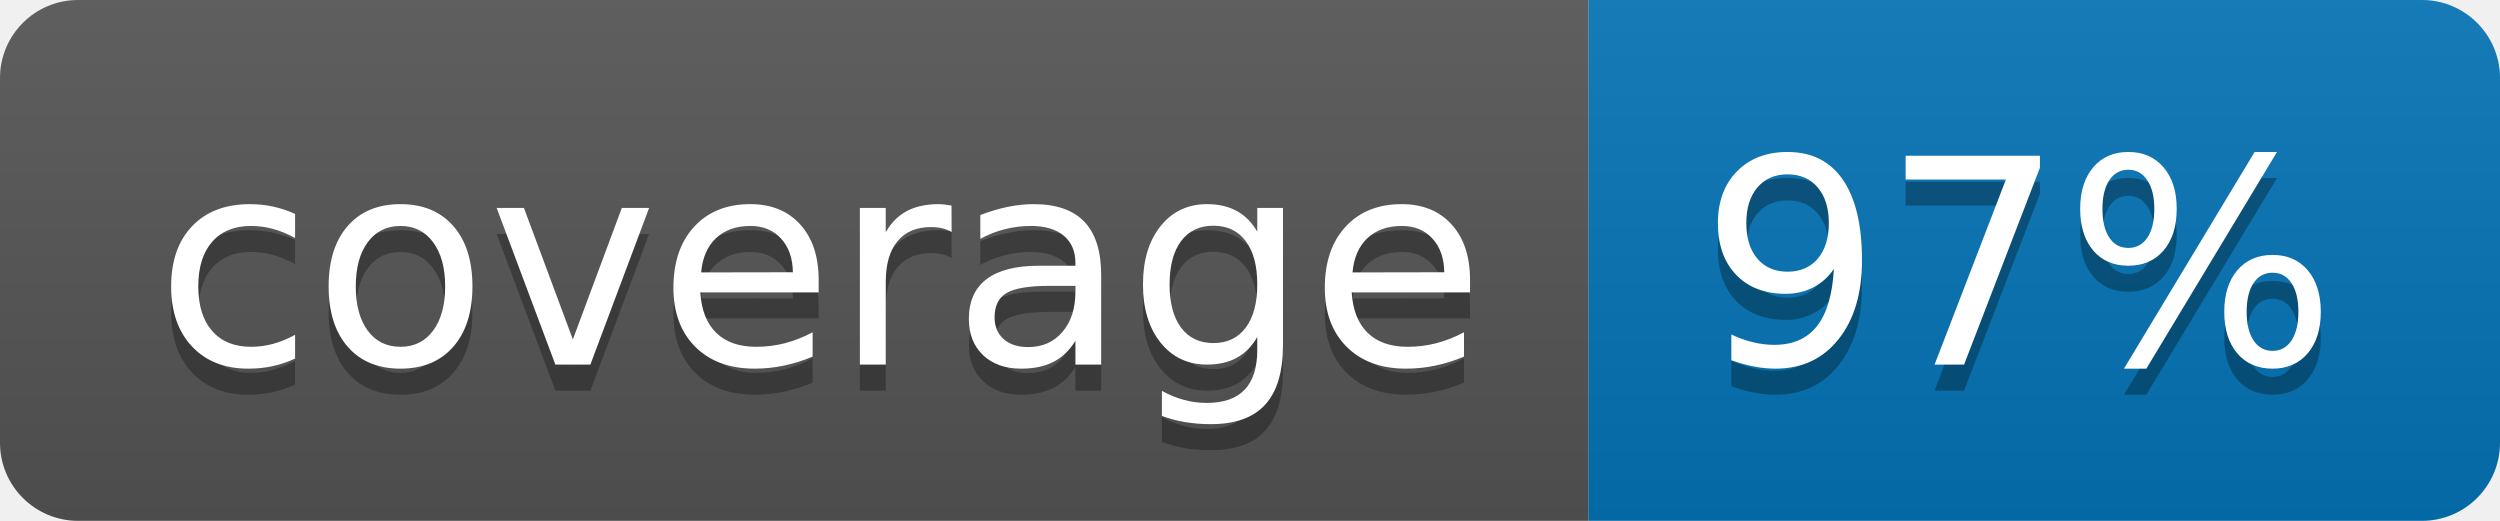
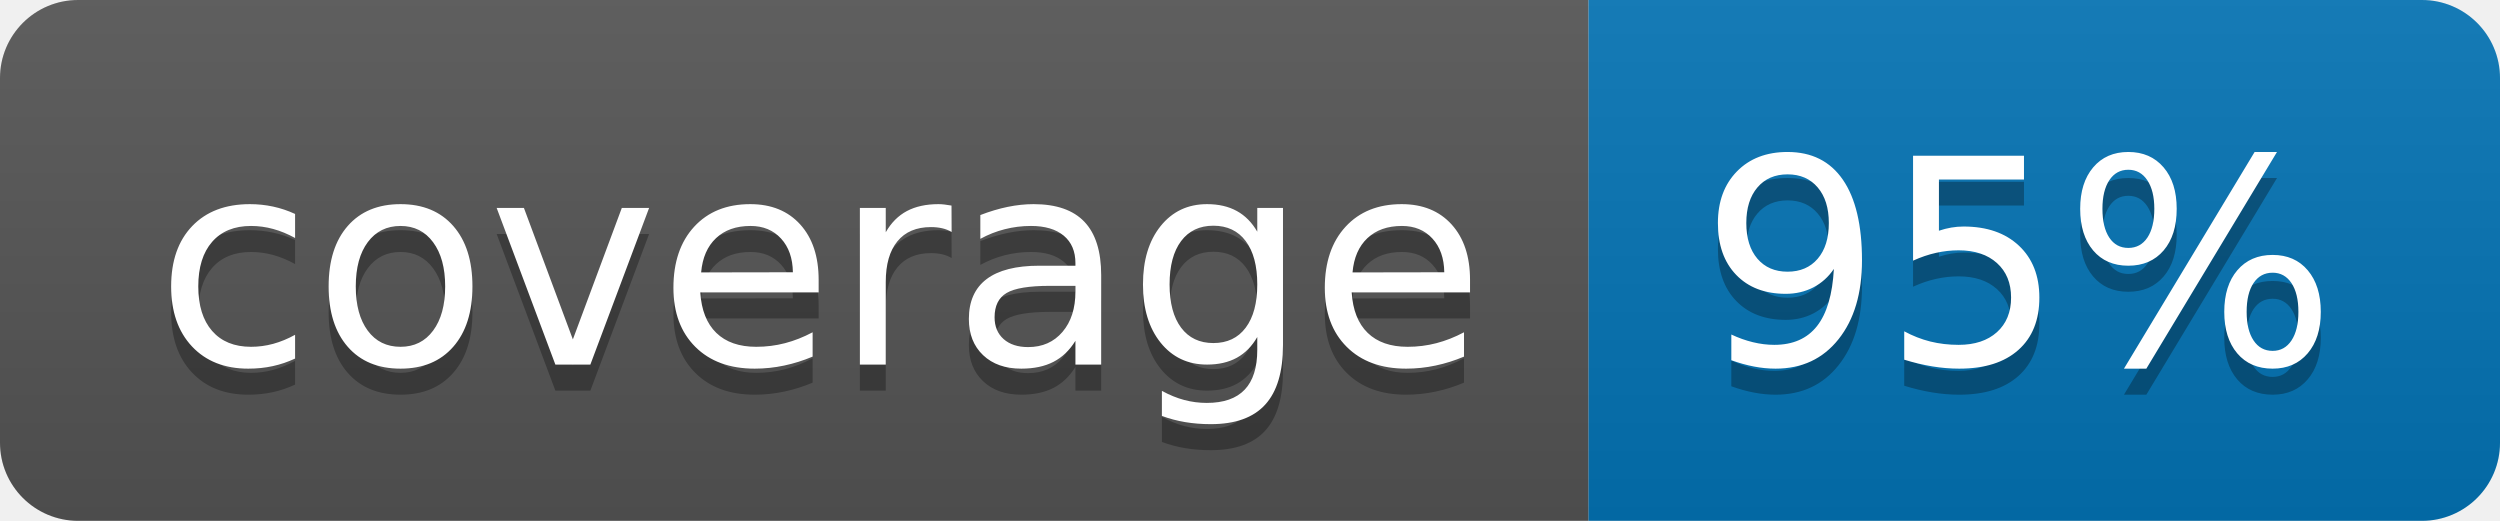
<svg xmlns="http://www.w3.org/2000/svg" width="96" height="20">
  <linearGradient id="b" x2="0" y2="100%">
    <stop offset="0" stop-color="#bbb" stop-opacity=".1" />
    <stop offset="1" stop-opacity=".1" />
  </linearGradient>
  <clipPath id="a">
    <rect width="96" height="20" rx="3" fill="#fff" />
  </clipPath>
  <g clip-path="url(#a)">
    <path fill="#555" d="M0 0h61v20H0z" />
    <path fill="#0374B5" d="M61 0h35v20H61z" />
    <path fill="url(#b)" d="M0 0h96v20H0z" />
  </g>
  <g fill="#fff" text-anchor="middle" font-family="DejaVu Sans,Verdana,Geneva,sans-serif" font-size="110">
    <text x="315" y="150" fill="#010101" fill-opacity=".3" transform="scale(.1)" textLength="510">coverage</text>
    <text x="315" y="140" transform="scale(.1)" textLength="510">coverage</text>
-     <text x="775" y="150" fill="#010101" fill-opacity=".3" transform="scale(.1)" textLength="250">97%</text>
-     <text x="775" y="140" transform="scale(.1)" textLength="250">97%</text>
+     <text x="775" y="150" fill="#010101" fill-opacity=".3" transform="scale(.1)" textLength="250">95%</text>
+     <text x="775" y="140" transform="scale(.1)" textLength="250">95%</text>
  </g>
</svg>
